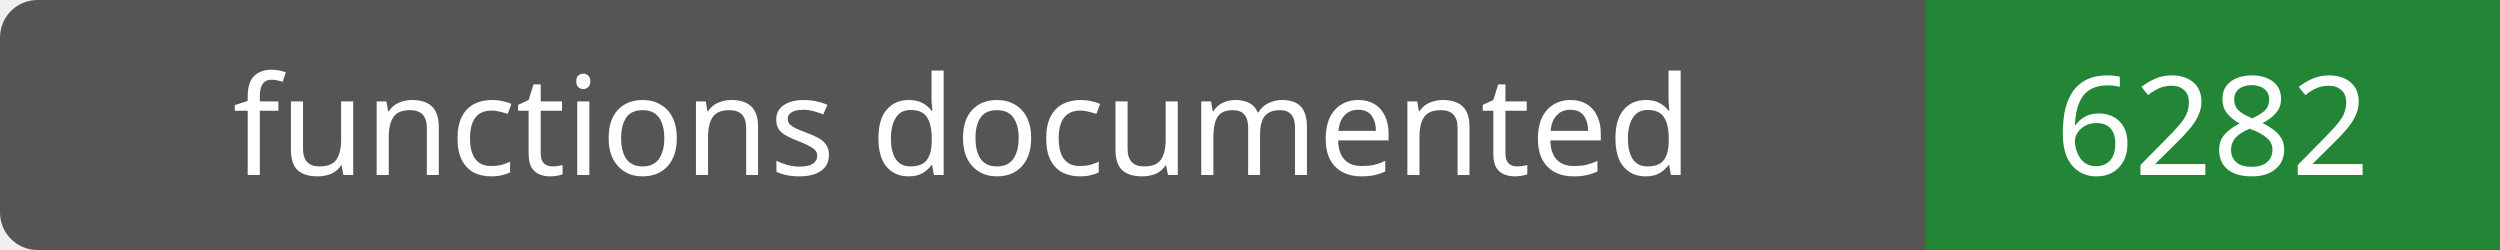
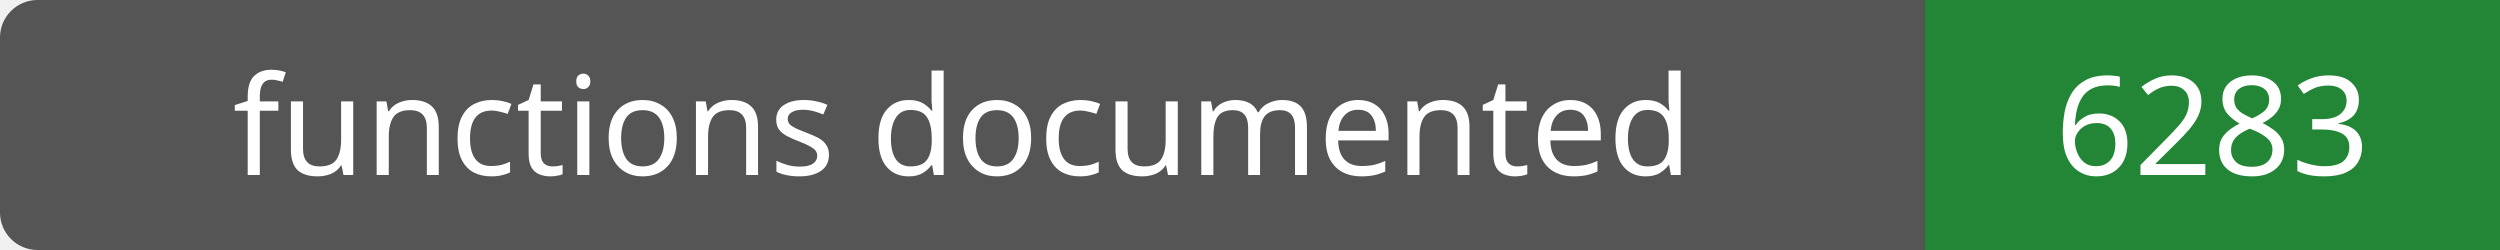
- <svg xmlns="http://www.w3.org/2000/svg" width="200" height="20" role="img" aria-label="functions documented: 6282">
+ <svg xmlns="http://www.w3.org/2000/svg" width="200" height="20" role="img" aria-label="functions documented: 6283">
  <rect width="200" height="20" rx="3" fill="#555" />
  <path fill="#238636" d="M154 0h46v20H154z" />
  <g fill="#fff" text-anchor="middle" font-family="Verdana,sans-serif" font-size="11">
    <text x="77.0" y="14">functions documented</text>
-     <text x="177.0" y="14">6282</text>
+     <text x="177.0" y="14">6283</text>
  </g>
</svg>
